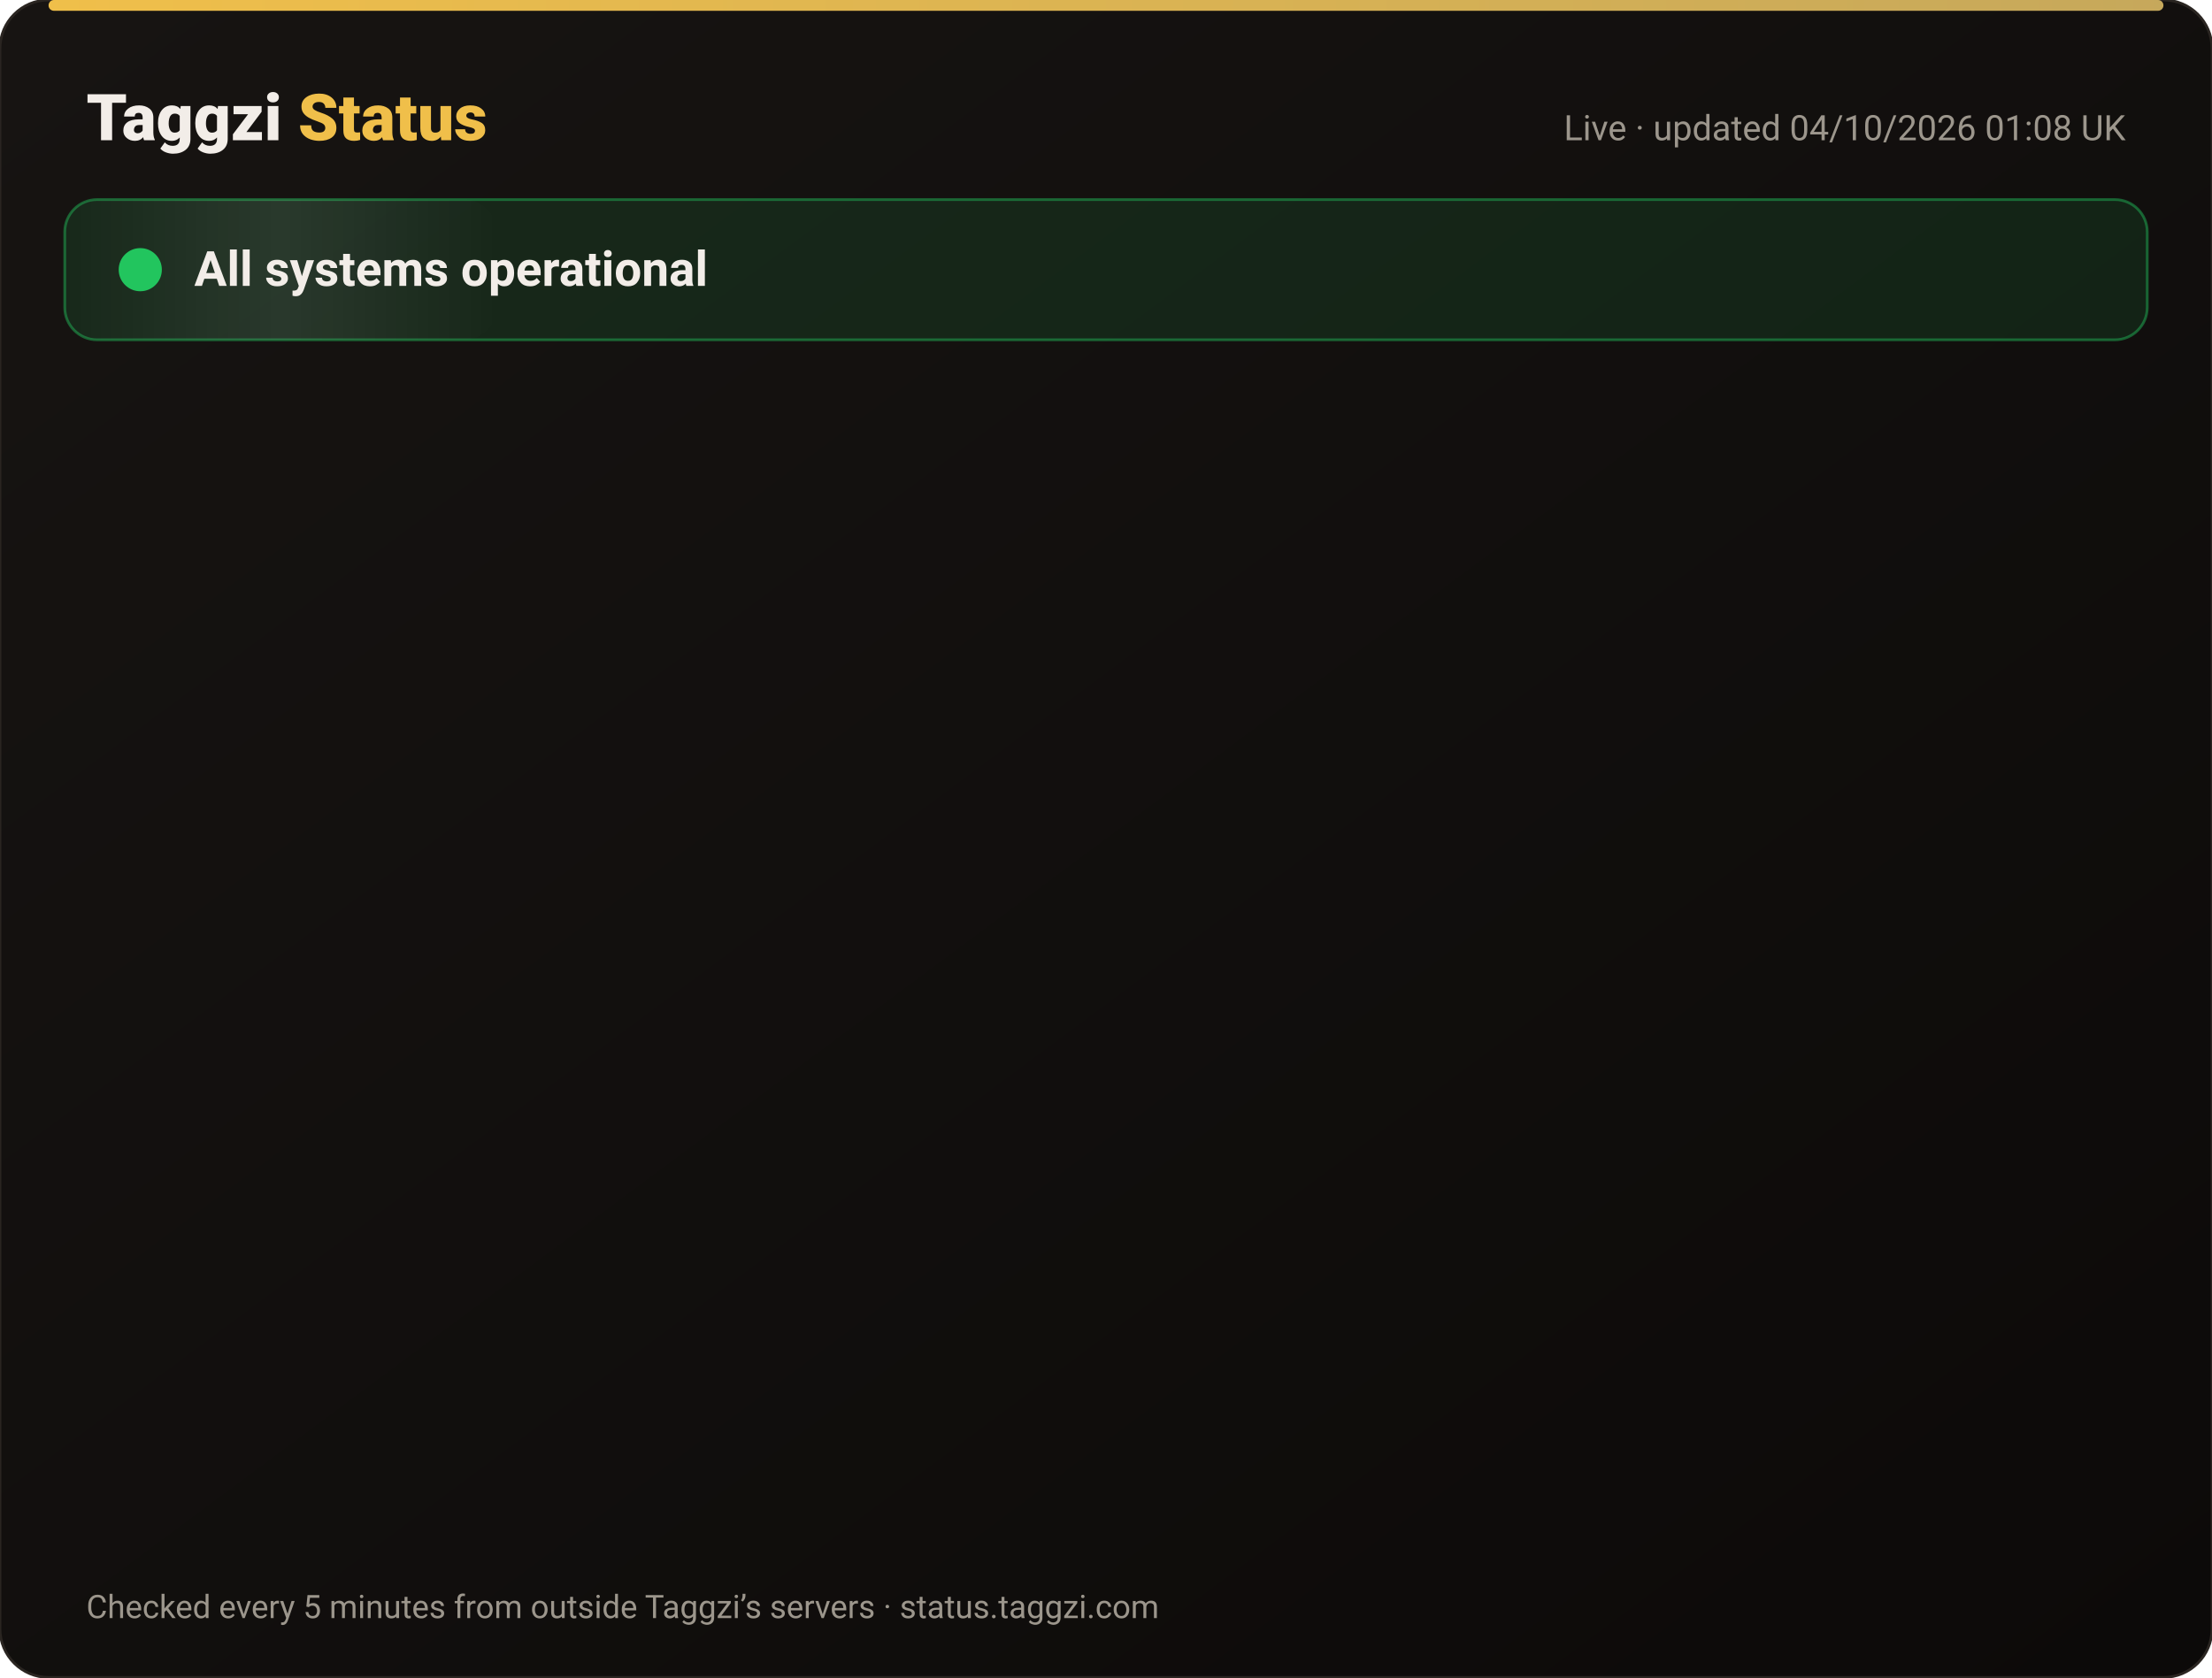
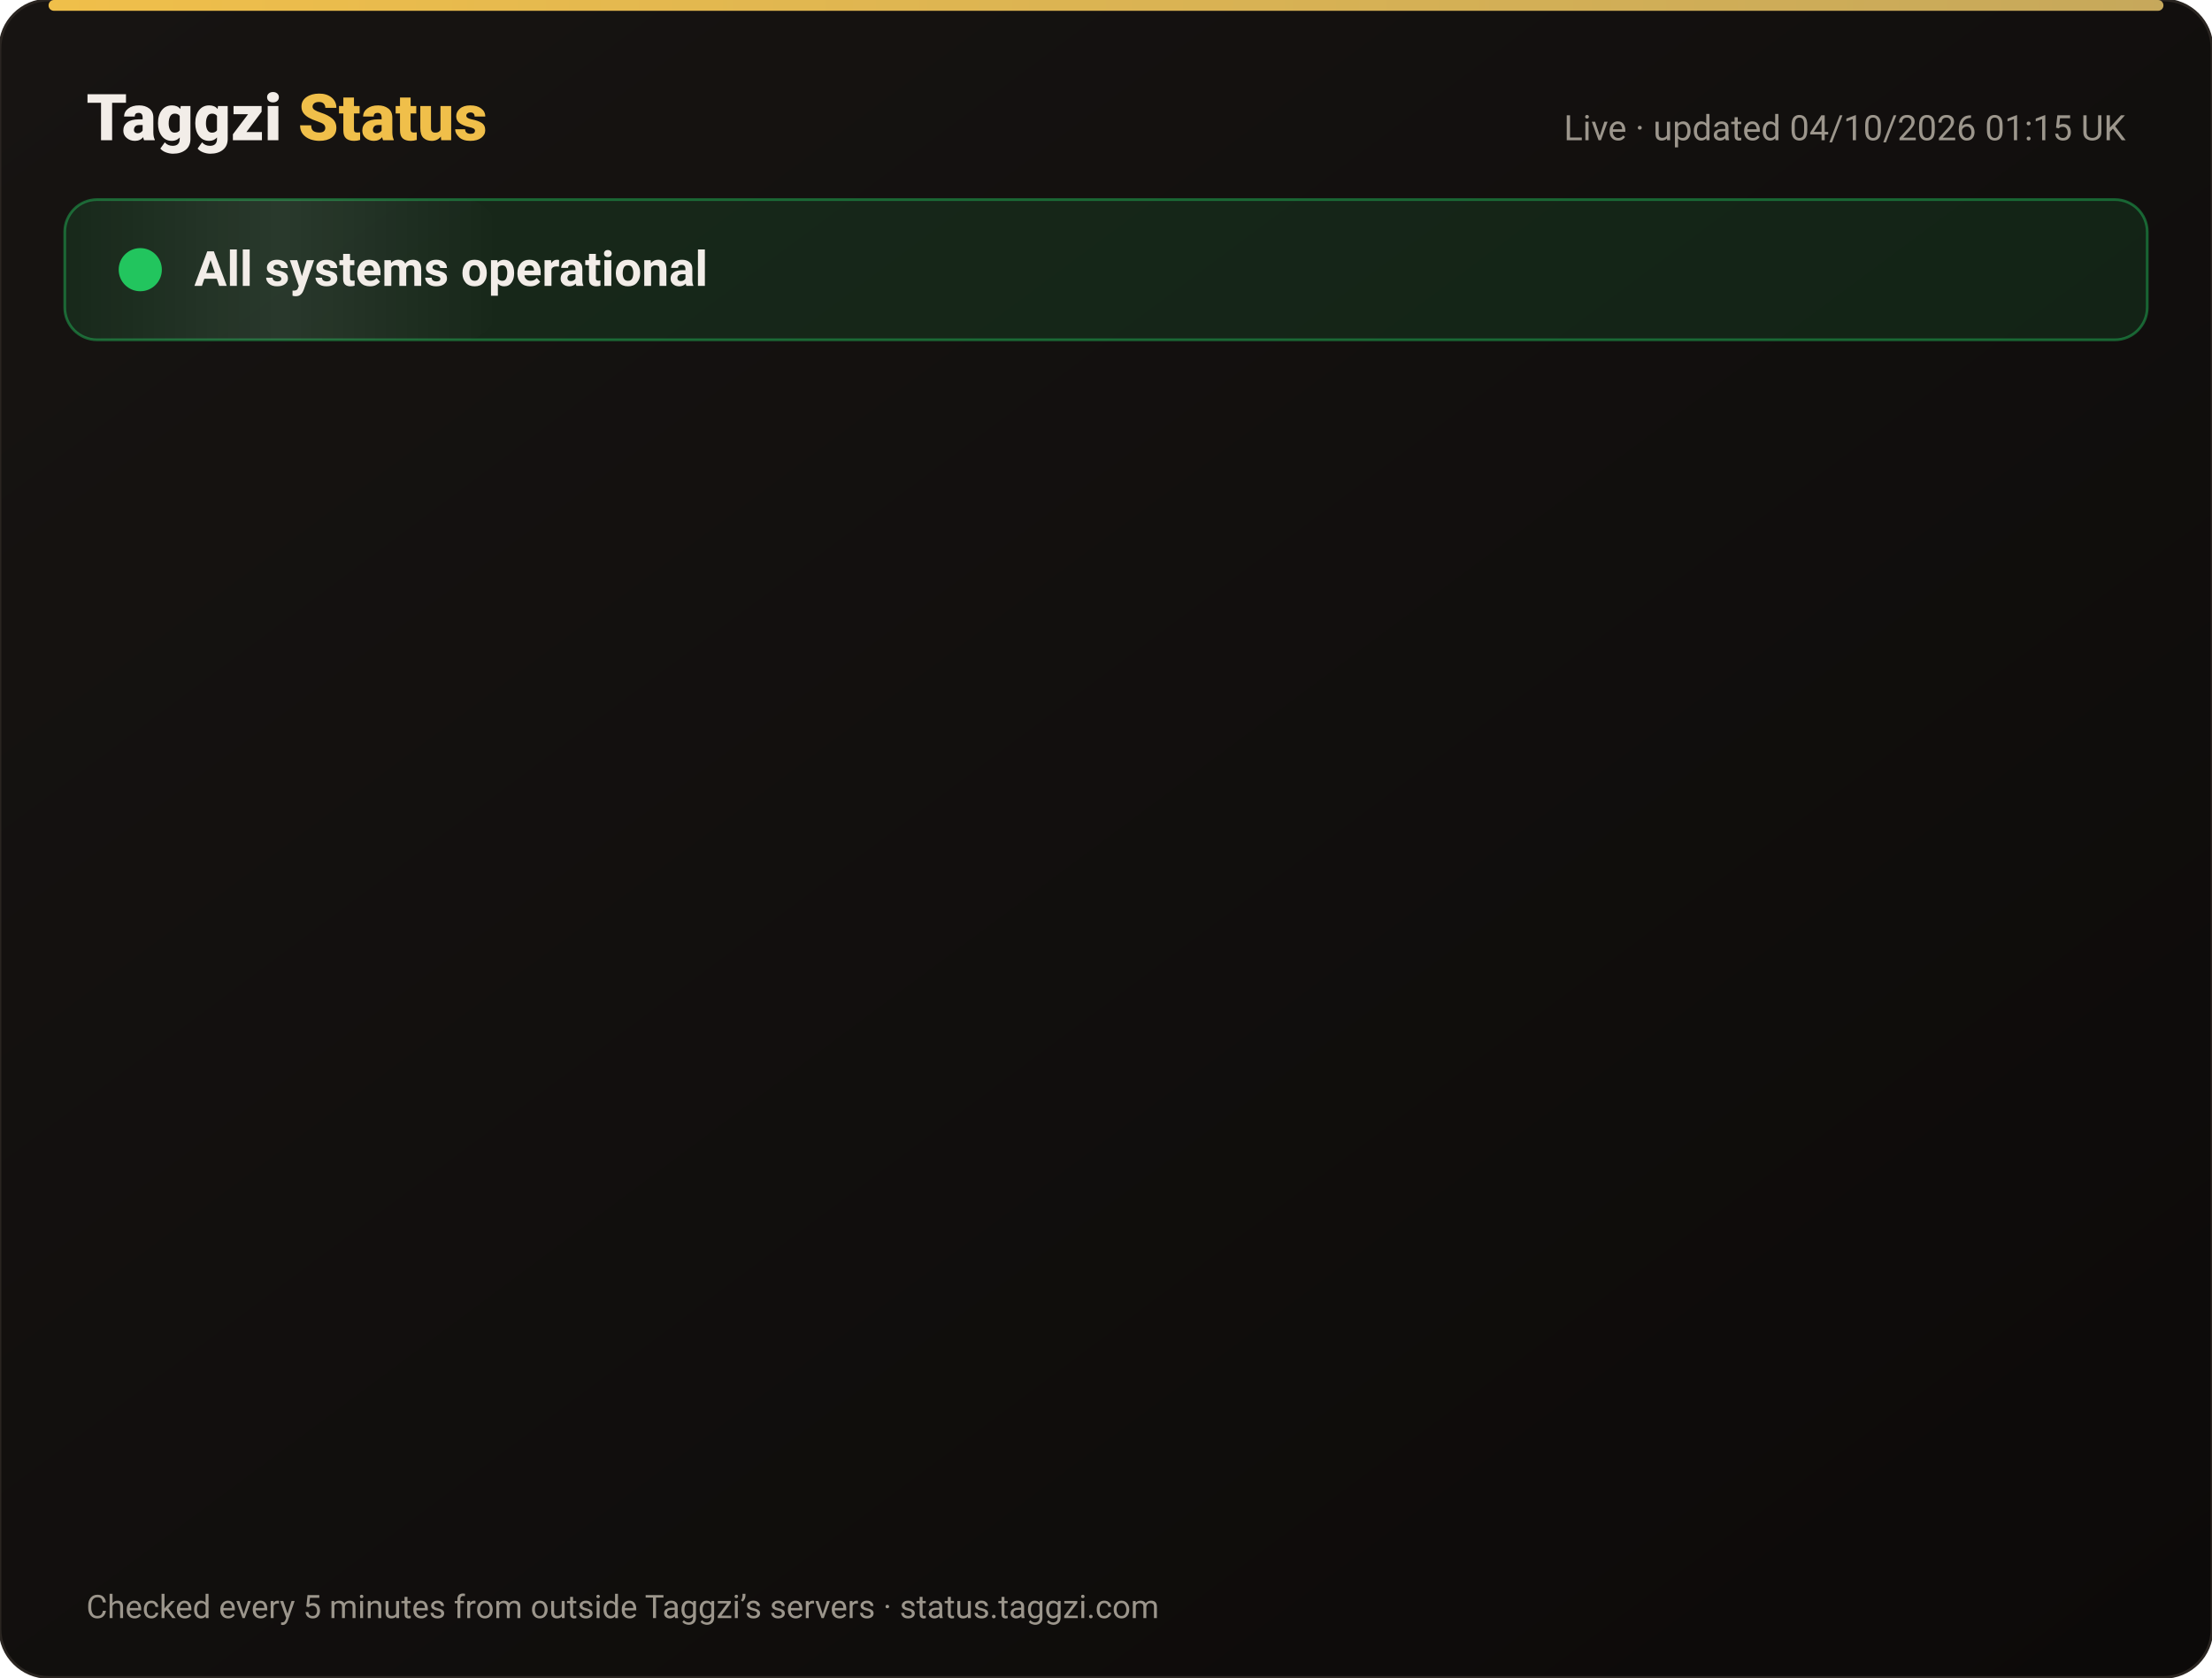
<svg xmlns="http://www.w3.org/2000/svg" width="820" height="622" viewBox="0 0 820 622" font-family="-apple-system,Segoe UI,Roboto,Helvetica,Arial,sans-serif">
  <defs>
    <linearGradient id="bg" x1="0" y1="0" x2="1" y2="1">
      <stop offset="0" stop-color="#171412" />
      <stop offset="1" stop-color="#0C0A09" />
    </linearGradient>
    <linearGradient id="gold" x1="0" x2="1">
      <stop offset="0" stop-color="#F0BF4A" />
      <stop offset="1" stop-color="#c6a85b" />
    </linearGradient>
    <linearGradient id="shine" x1="0" x2="1">
      <stop offset="0" stop-color="#fff" stop-opacity="0" />
      <stop offset=".5" stop-color="#fff" stop-opacity=".08" />
      <stop offset="1" stop-color="#fff" stop-opacity="0" />
    </linearGradient>
  </defs>
  <rect width="820" height="622" rx="18" fill="url(#bg)" stroke="#2a2521" />
  <rect x="18" y="0" width="784" height="4" rx="2" fill="url(#gold)" />
  <text x="32" y="52" font-size="24" font-weight="800" fill="#F2EDE8">Taggzi <tspan fill="#F0BF4A">Status</tspan>
  </text>
-   <text x="788" y="52" font-size="13" fill="#9C968C" text-anchor="end">Live · updated 04/10/2026 01:08 UK</text>
+   <text x="788" y="52" font-size="13" fill="#9C968C" text-anchor="end">Live · updated 04/10/2026 01:15 UK</text>
  <rect x="24" y="74" width="772" height="52" rx="12" fill="#22c55e" fill-opacity=".12" stroke="#22c55e" stroke-opacity=".45" />
  <rect x="24" y="74" width="160" height="52" rx="12" fill="url(#shine)">
    <animate attributeName="x" from="-160" to="820" dur="4s" repeatCount="indefinite" />
  </rect>
  <circle cx="52" cy="100" r="7" fill="#22c55e" />
  <circle cx="52" cy="100" r="7" fill="none" stroke="#22c55e" stroke-width="2">
    <animate attributeName="r" values="7;15;7" dur="2s" repeatCount="indefinite" />
    <animate attributeName="opacity" values=".9;0;.9" dur="2s" repeatCount="indefinite" />
  </circle>
  <text x="72" y="106" font-size="18" font-weight="700" fill="#F2EDE8">All systems operational</text>
  <g opacity="0">
    <animate attributeName="opacity" from="0" to="1" begin="0.00s" dur=".6s" fill="freeze" />
    <line x1="32" y1="188" x2="788" y2="188" stroke="#2a2521" />
    <circle cx="44" cy="166" r="6" fill="#22c55e">
      <animate attributeName="opacity" values="1;.45;1" dur="2.4s" begin="0.00s" repeatCount="indefinite" />
    </circle>
    <text x="62" y="171" font-size="15" font-weight="650" fill="#F2EDE8">Website</text>
    <text x="630" y="171" font-size="13" fill="#9C968C" text-anchor="end">100.00% uptime</text>
    <rect x="648" y="154" width="140" height="24" rx="12" fill="#22c55e" fill-opacity=".14" stroke="#22c55e" stroke-opacity=".5" />
    <text x="718" y="171" font-size="12" font-weight="700" fill="#22c55e" text-anchor="middle">Operational</text>
  </g>
  <g opacity="0">
    <animate attributeName="opacity" from="0" to="1" begin="0.15s" dur=".6s" fill="freeze" />
    <line x1="32" y1="234" x2="788" y2="234" stroke="#2a2521" />
    <circle cx="44" cy="212" r="6" fill="#22c55e">
      <animate attributeName="opacity" values="1;.45;1" dur="2.4s" begin="0.15s" repeatCount="indefinite" />
    </circle>
    <text x="62" y="217" font-size="15" font-weight="650" fill="#F2EDE8">Tag scans</text>
    <text x="630" y="217" font-size="13" fill="#9C968C" text-anchor="end">100.00% uptime</text>
    <rect x="648" y="200" width="140" height="24" rx="12" fill="#22c55e" fill-opacity=".14" stroke="#22c55e" stroke-opacity=".5" />
    <text x="718" y="217" font-size="12" font-weight="700" fill="#22c55e" text-anchor="middle">Operational</text>
  </g>
  <g opacity="0">
    <animate attributeName="opacity" from="0" to="1" begin="0.30s" dur=".6s" fill="freeze" />
    <line x1="32" y1="280" x2="788" y2="280" stroke="#2a2521" />
    <circle cx="44" cy="258" r="6" fill="#22c55e">
      <animate attributeName="opacity" values="1;.45;1" dur="2.4s" begin="0.30s" repeatCount="indefinite" />
    </circle>
    <text x="62" y="263" font-size="15" font-weight="650" fill="#F2EDE8">Manual tag lookup</text>
    <text x="630" y="263" font-size="13" fill="#9C968C" text-anchor="end">100.00% uptime</text>
    <rect x="648" y="246" width="140" height="24" rx="12" fill="#22c55e" fill-opacity=".14" stroke="#22c55e" stroke-opacity=".5" />
    <text x="718" y="263" font-size="12" font-weight="700" fill="#22c55e" text-anchor="middle">Operational</text>
  </g>
  <g opacity="0">
    <animate attributeName="opacity" from="0" to="1" begin="0.45s" dur=".6s" fill="freeze" />
    <line x1="32" y1="326" x2="788" y2="326" stroke="#2a2521" />
    <circle cx="44" cy="304" r="6" fill="#22c55e">
      <animate attributeName="opacity" values="1;.45;1" dur="2.4s" begin="0.45s" repeatCount="indefinite" />
    </circle>
    <text x="62" y="309" font-size="15" font-weight="650" fill="#F2EDE8">App &amp; login</text>
    <text x="630" y="309" font-size="13" fill="#9C968C" text-anchor="end">100.00% uptime</text>
    <rect x="648" y="292" width="140" height="24" rx="12" fill="#22c55e" fill-opacity=".14" stroke="#22c55e" stroke-opacity=".5" />
    <text x="718" y="309" font-size="12" font-weight="700" fill="#22c55e" text-anchor="middle">Operational</text>
  </g>
  <g opacity="0">
    <animate attributeName="opacity" from="0" to="1" begin="0.60s" dur=".6s" fill="freeze" />
    <line x1="32" y1="372" x2="788" y2="372" stroke="#2a2521" />
    <circle cx="44" cy="350" r="6" fill="#22c55e">
      <animate attributeName="opacity" values="1;.45;1" dur="2.4s" begin="0.60s" repeatCount="indefinite" />
    </circle>
    <text x="62" y="355" font-size="15" font-weight="650" fill="#F2EDE8">Community alerts</text>
    <text x="630" y="355" font-size="13" fill="#9C968C" text-anchor="end">100.00% uptime</text>
    <rect x="648" y="338" width="140" height="24" rx="12" fill="#22c55e" fill-opacity=".14" stroke="#22c55e" stroke-opacity=".5" />
    <text x="718" y="355" font-size="12" font-weight="700" fill="#22c55e" text-anchor="middle">Operational</text>
  </g>
  <g opacity="0">
    <animate attributeName="opacity" from="0" to="1" begin="0.75s" dur=".6s" fill="freeze" />
    <line x1="32" y1="418" x2="788" y2="418" stroke="#2a2521" />
    <circle cx="44" cy="396" r="6" fill="#22c55e">
      <animate attributeName="opacity" values="1;.45;1" dur="2.4s" begin="0.75s" repeatCount="indefinite" />
    </circle>
    <text x="62" y="401" font-size="15" font-weight="650" fill="#F2EDE8">Private calling</text>
    <text x="630" y="401" font-size="13" fill="#9C968C" text-anchor="end">100.00% uptime</text>
    <rect x="648" y="384" width="140" height="24" rx="12" fill="#22c55e" fill-opacity=".14" stroke="#22c55e" stroke-opacity=".5" />
    <text x="718" y="401" font-size="12" font-weight="700" fill="#22c55e" text-anchor="middle">Operational</text>
  </g>
  <g opacity="0">
    <animate attributeName="opacity" from="0" to="1" begin="0.90s" dur=".6s" fill="freeze" />
    <line x1="32" y1="464" x2="788" y2="464" stroke="#2a2521" />
    <circle cx="44" cy="442" r="6" fill="#22c55e">
      <animate attributeName="opacity" values="1;.45;1" dur="2.4s" begin="0.90s" repeatCount="indefinite" />
    </circle>
    <text x="62" y="447" font-size="15" font-weight="650" fill="#F2EDE8">Payments</text>
    <text x="630" y="447" font-size="13" fill="#9C968C" text-anchor="end">100.00% uptime</text>
    <rect x="648" y="430" width="140" height="24" rx="12" fill="#22c55e" fill-opacity=".14" stroke="#22c55e" stroke-opacity=".5" />
    <text x="718" y="447" font-size="12" font-weight="700" fill="#22c55e" text-anchor="middle">Operational</text>
  </g>
  <g opacity="0">
    <animate attributeName="opacity" from="0" to="1" begin="1.05s" dur=".6s" fill="freeze" />
    <line x1="32" y1="510" x2="788" y2="510" stroke="#2a2521" />
    <circle cx="44" cy="488" r="6" fill="#22c55e">
      <animate attributeName="opacity" values="1;.45;1" dur="2.4s" begin="1.05s" repeatCount="indefinite" />
    </circle>
    <text x="62" y="493" font-size="15" font-weight="650" fill="#F2EDE8">Email &amp; support</text>
    <text x="630" y="493" font-size="13" fill="#9C968C" text-anchor="end">100.00% uptime</text>
    <rect x="648" y="476" width="140" height="24" rx="12" fill="#22c55e" fill-opacity=".14" stroke="#22c55e" stroke-opacity=".5" />
    <text x="718" y="493" font-size="12" font-weight="700" fill="#22c55e" text-anchor="middle">Operational</text>
  </g>
  <g opacity="0">
    <animate attributeName="opacity" from="0" to="1" begin="1.20s" dur=".6s" fill="freeze" />
    <line x1="32" y1="556" x2="788" y2="556" stroke="#2a2521" />
    <circle cx="44" cy="534" r="6" fill="#22c55e">
      <animate attributeName="opacity" values="1;.45;1" dur="2.4s" begin="1.20s" repeatCount="indefinite" />
    </circle>
    <text x="62" y="539" font-size="15" font-weight="650" fill="#F2EDE8">Secure connection (SSL)</text>
    <text x="630" y="539" font-size="13" fill="#9C968C" text-anchor="end">100.00% uptime</text>
    <rect x="648" y="522" width="140" height="24" rx="12" fill="#22c55e" fill-opacity=".14" stroke="#22c55e" stroke-opacity=".5" />
    <text x="718" y="539" font-size="12" font-weight="700" fill="#22c55e" text-anchor="middle">Operational</text>
  </g>
  <text x="32" y="600" font-size="12" fill="#9C968C">Checked every 5 minutes from outside Taggzi’s servers · status.taggzi.com</text>
</svg>
